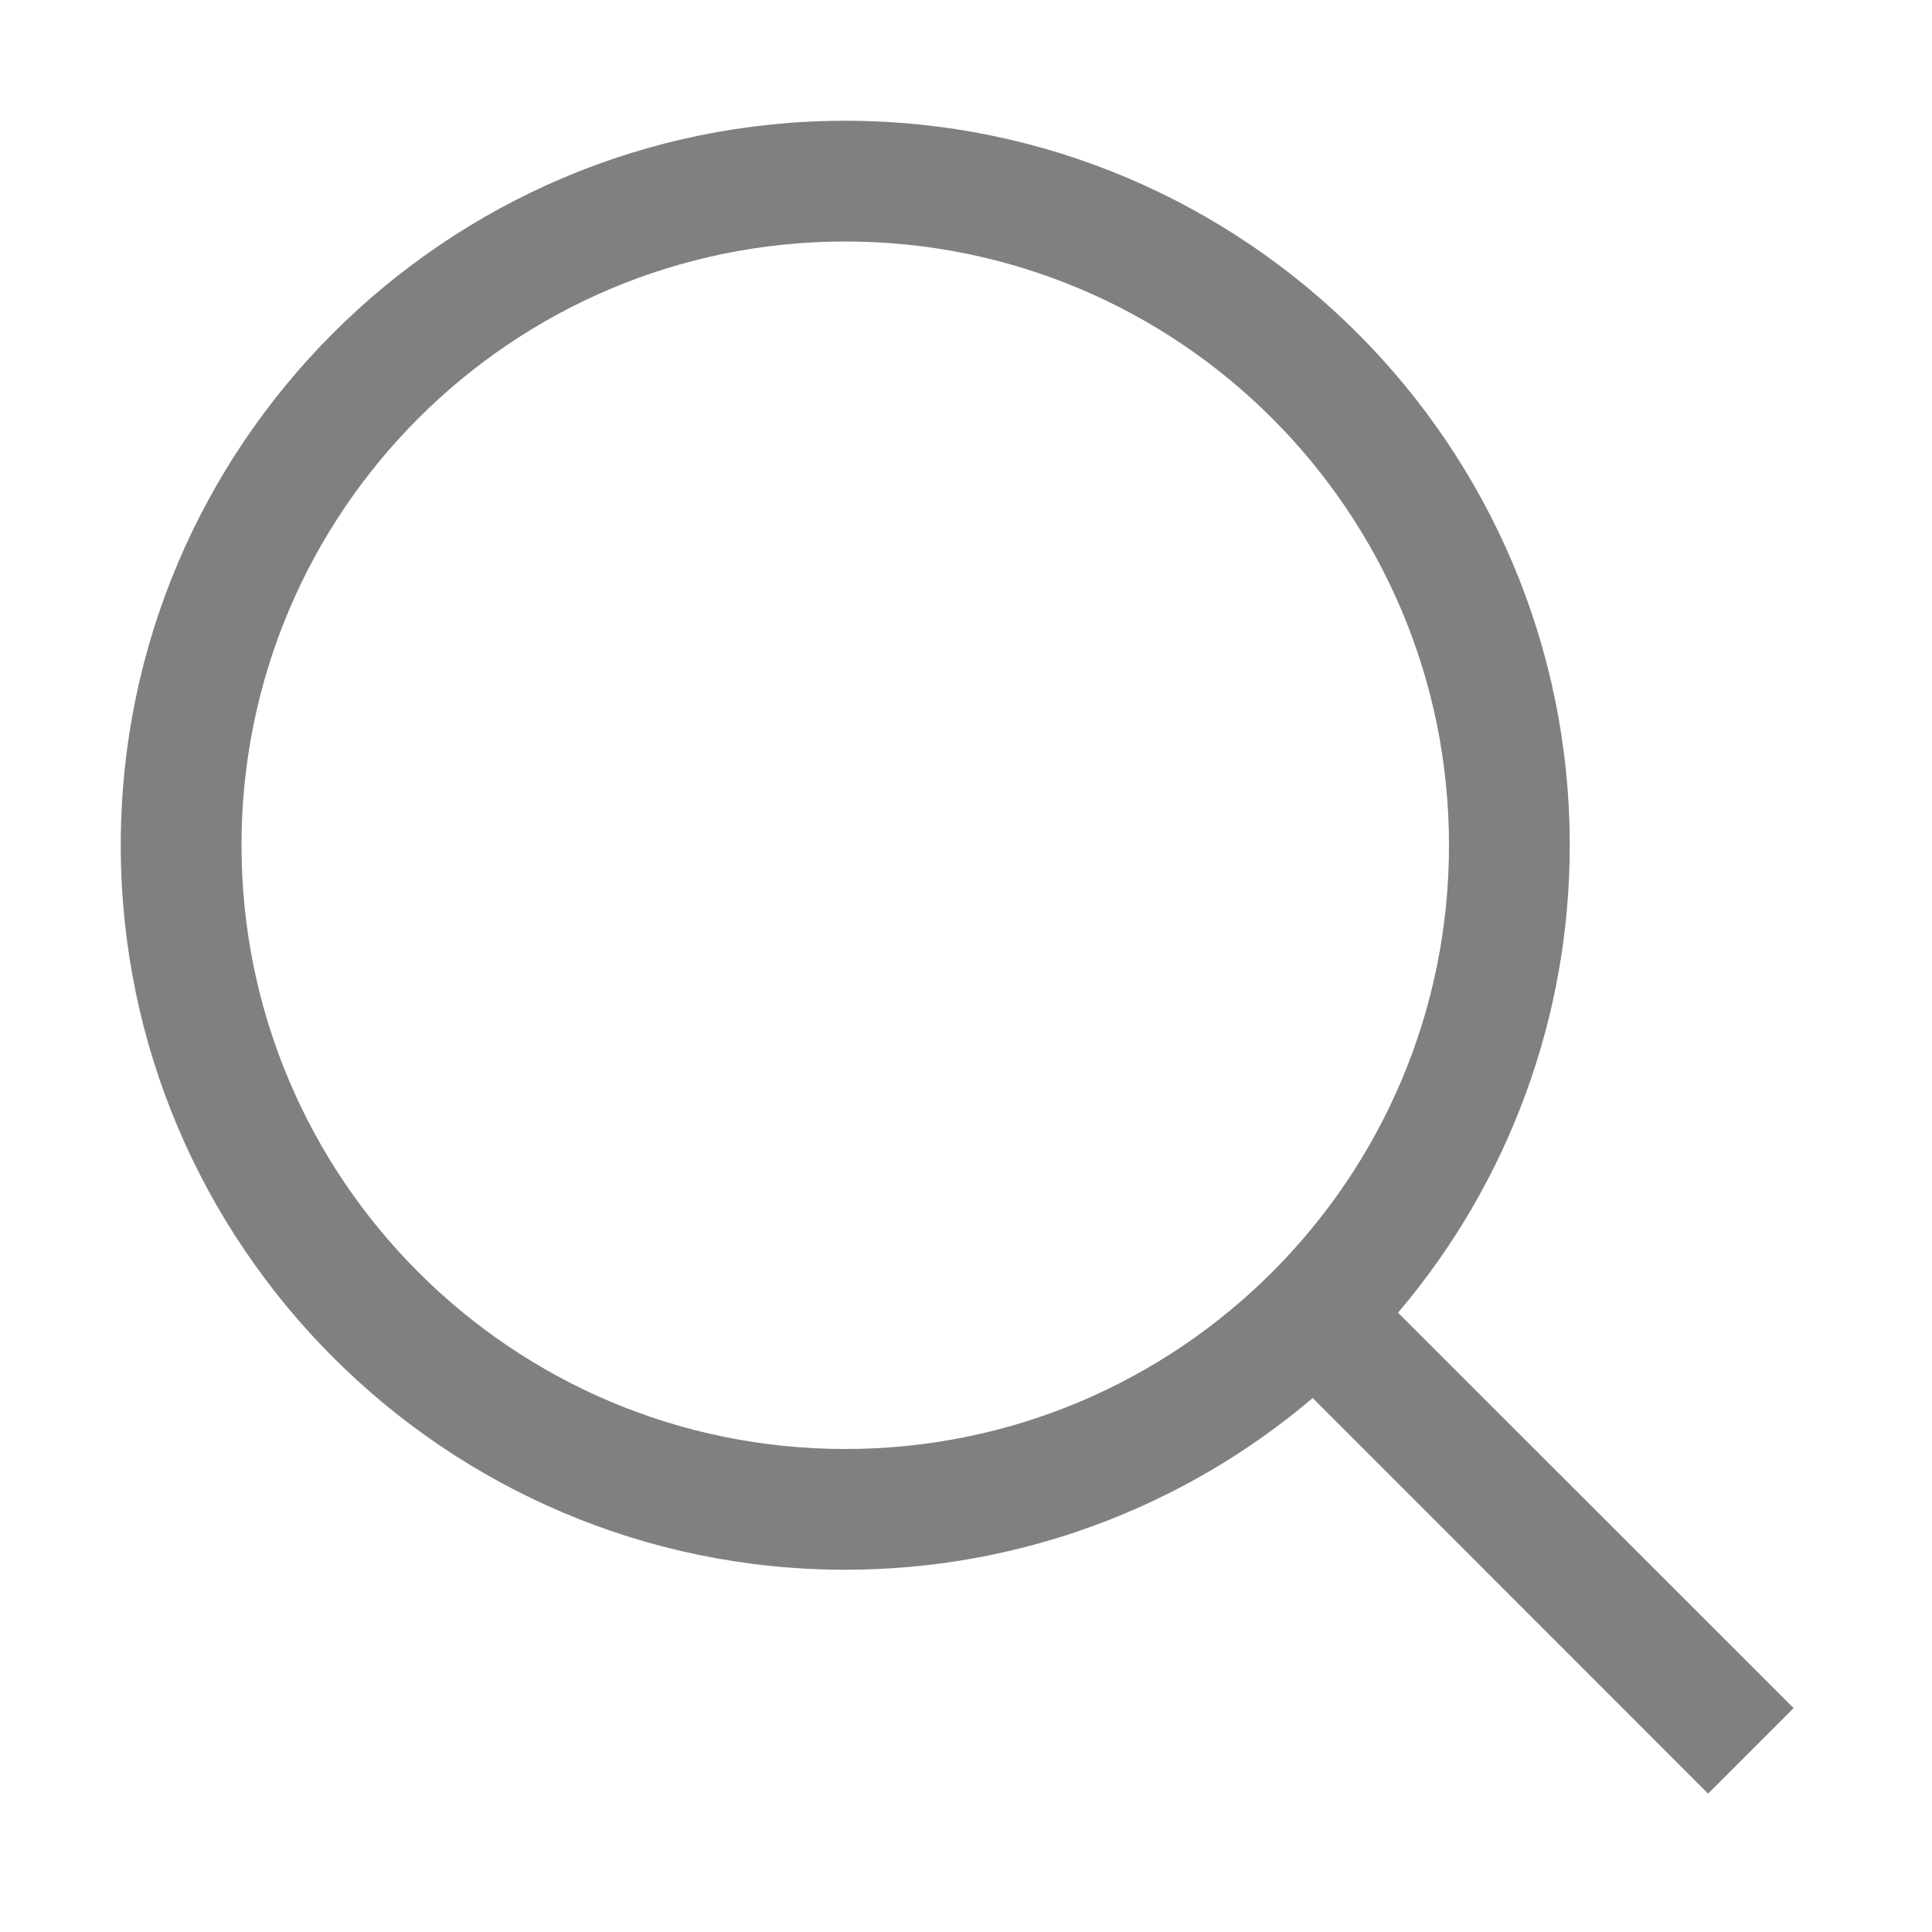
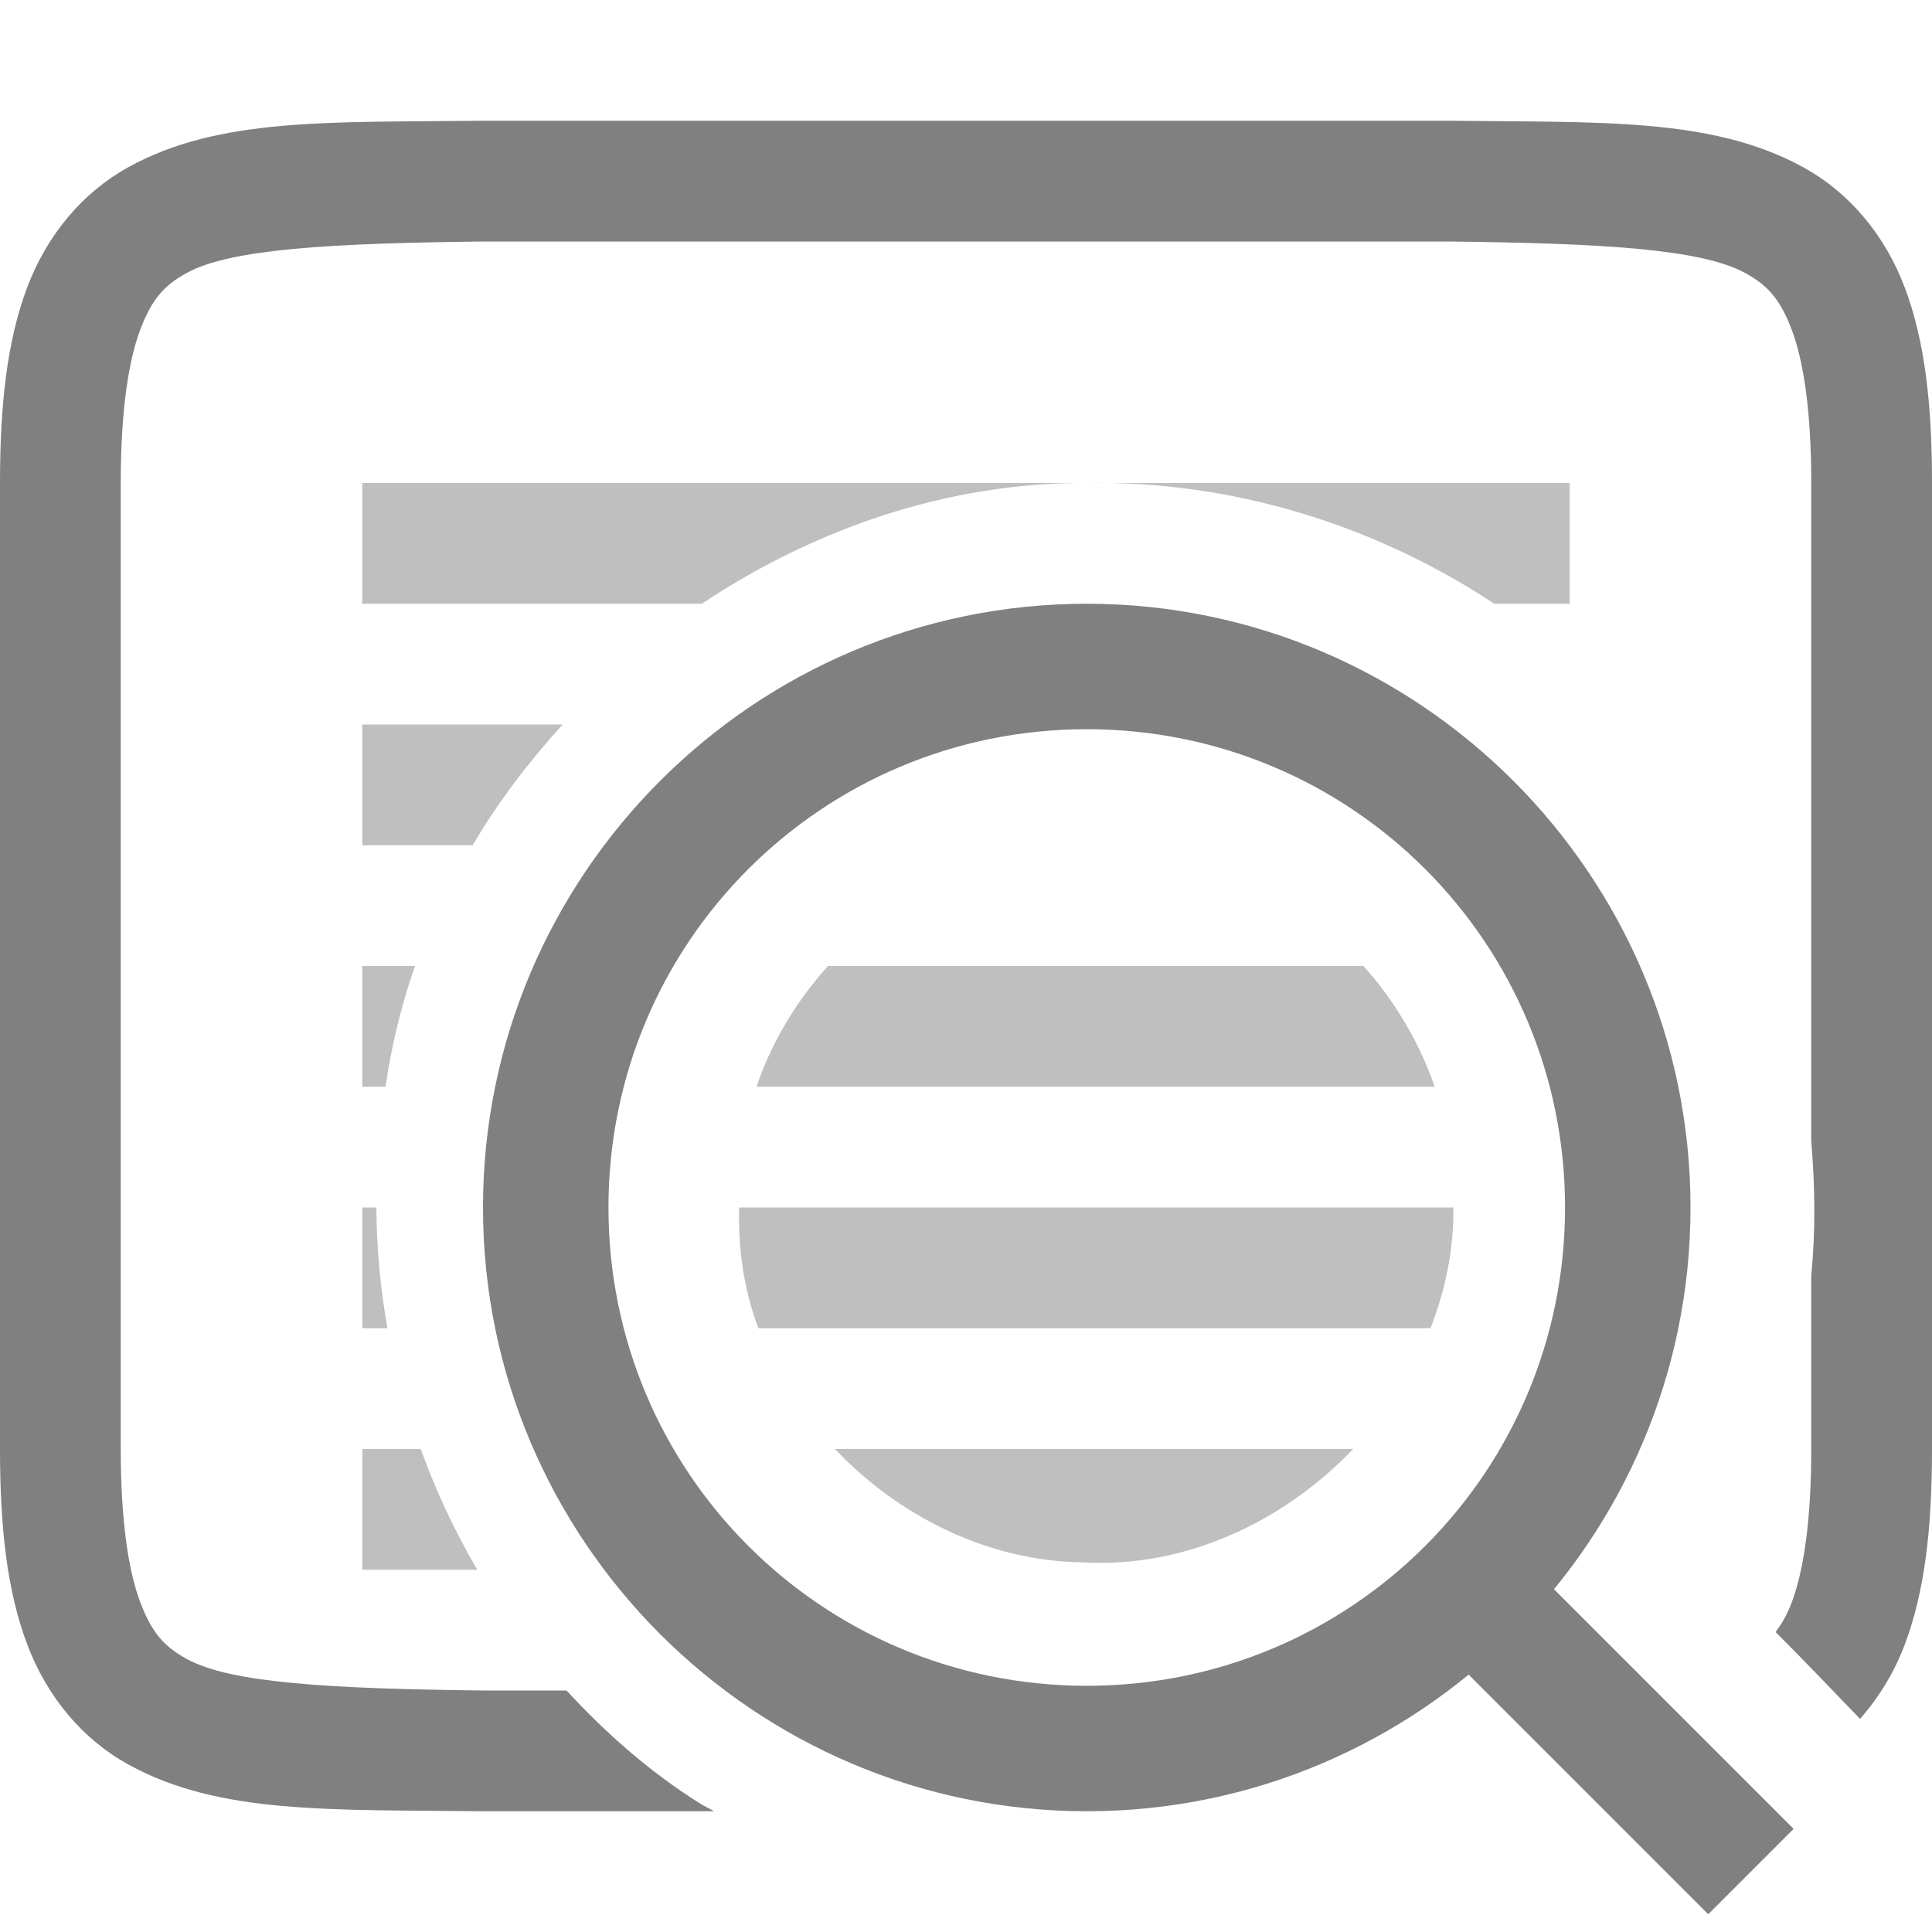
- <svg xmlns="http://www.w3.org/2000/svg" width="16" height="16">
-   <path fill="#808080" d="M7 1C3.69 1 1 3.69 1 7s2.69 6 6 6a5.97 5.97 0 0 0 3.871-1.422l3.275 3.276.708-.708-3.276-3.275A5.97 5.97 0 0 0 13 7c0-3.31-2.69-6-6-6zm0 1a5 5 0 0 1 5 5 5 5 0 0 1-5 5 5 5 0 0 1-5-5 5 5 0 0 1 5-5z" color="#000" font-family="sans-serif" font-weight="400" overflow="visible" />
+ <svg xmlns="http://www.w3.org/2000/svg" width="16" height="16" version="1.1">
+   <g transform="translate(-532,-240)">
+     <path d="m 535.994,241 c -1.258,0.015 -2.179,-0.031 -2.932,0.385 -0.376,0.208 -0.673,0.559 -0.838,0.998 C 532.06,242.821 532,243.342 532,244 v 8 c 0,0.658 0.06,1.179 0.225,1.617 0.165,0.439 0.462,0.789 0.838,0.996 0.753,0.415 1.674,0.372 2.932,0.387 h 0.002 1.916 c -0.041,-0.025 -0.085,-0.044 -0.125,-0.07 -0.409,-0.258 -0.771,-0.577 -1.096,-0.93 H 536.006 536 c -1.259,-0.015 -2.089,-0.06 -2.455,-0.262 -0.183,-0.101 -0.287,-0.213 -0.385,-0.473 C 533.063,253.006 533,252.592 533,252 v -8 c 0,-0.592 0.063,-1.006 0.16,-1.266 0.098,-0.26 0.201,-0.371 0.385,-0.473 C 533.911,242.06 534.741,242.015 536,242 h 8 c 1.259,0.015 2.089,0.06 2.455,0.262 0.183,0.101 0.287,0.213 0.385,0.473 C 546.937,242.994 547,243.408 547,244 v 5.449 c 0.031,0.371 0.037,0.743 0,1.113 V 252 c 0,0.592 -0.063,1.006 -0.16,1.266 -0.041,0.11 -0.086,0.183 -0.135,0.25 0.237,0.237 0.467,0.478 0.699,0.719 0.155,-0.176 0.283,-0.383 0.371,-0.617 C 547.94,253.179 548,252.658 548,252 v -8 c 0,-0.658 -0.06,-1.179 -0.225,-1.617 -0.165,-0.439 -0.462,-0.789 -0.838,-0.996 -0.753,-0.415 -1.674,-0.372 -2.932,-0.387 h -0.002 -8.006 z" style="fill:#808080" />
+     <path d="m 535,244 v 1 h 2.812 c 0.943,-0.627 2.046,-1.006 3.188,-1 z m 6,0 c 1.196,-0.02 2.382,0.343 3.375,1 H 545 v -1 z m -6,2 v 1 h 0.914 c 0.212,-0.359 0.464,-0.691 0.746,-1 z m 0,2 v 1 h 0.193 c 0.049,-0.343 0.131,-0.676 0.244,-1 z m 3.857,0 c -0.264,0.293 -0.467,0.63 -0.592,1 h 5.617 c -0.128,-0.367 -0.329,-0.708 -0.59,-1 z M 535,250 v 1 h 0.209 c -0.059,-0.33 -0.09,-0.665 -0.092,-1 z m 3.121,0 c -0.009,0.346 0.04,0.684 0.16,1 h 5.566 c 0.123,-0.317 0.194,-0.653 0.189,-1 z M 535,252 v 1 h 0.953 c -0.187,-0.318 -0.343,-0.653 -0.469,-1 z m 3.914,0 c 0.532,0.56 1.271,0.929 2.055,0.939 0.849,0.048 1.66,-0.336 2.238,-0.939 z" style="opacity:0.5;fill:#808080" />
+     <path d="m 541,245 c -2.755,0 -5,2.245 -5,5 0,2.755 2.245,5 5,5 2.755,0 5,-2.245 5,-5 0,-2.755 -2.245,-5 -5,-5 z m 0,1.039 c 2.193,0 3.961,1.768 3.961,3.961 0,2.193 -1.768,3.961 -3.961,3.961 -2.193,0 -3.961,-1.768 -3.961,-3.961 0,-2.193 1.768,-3.961 3.961,-3.961 z" style="fill:#808080" />
+     <path d="m 544.354,252.646 -0.707,0.707 2.5,2.5 0.707,-0.707 z" style="fill:#808080;fill-rule:evenodd" />
+   </g>
</svg>
